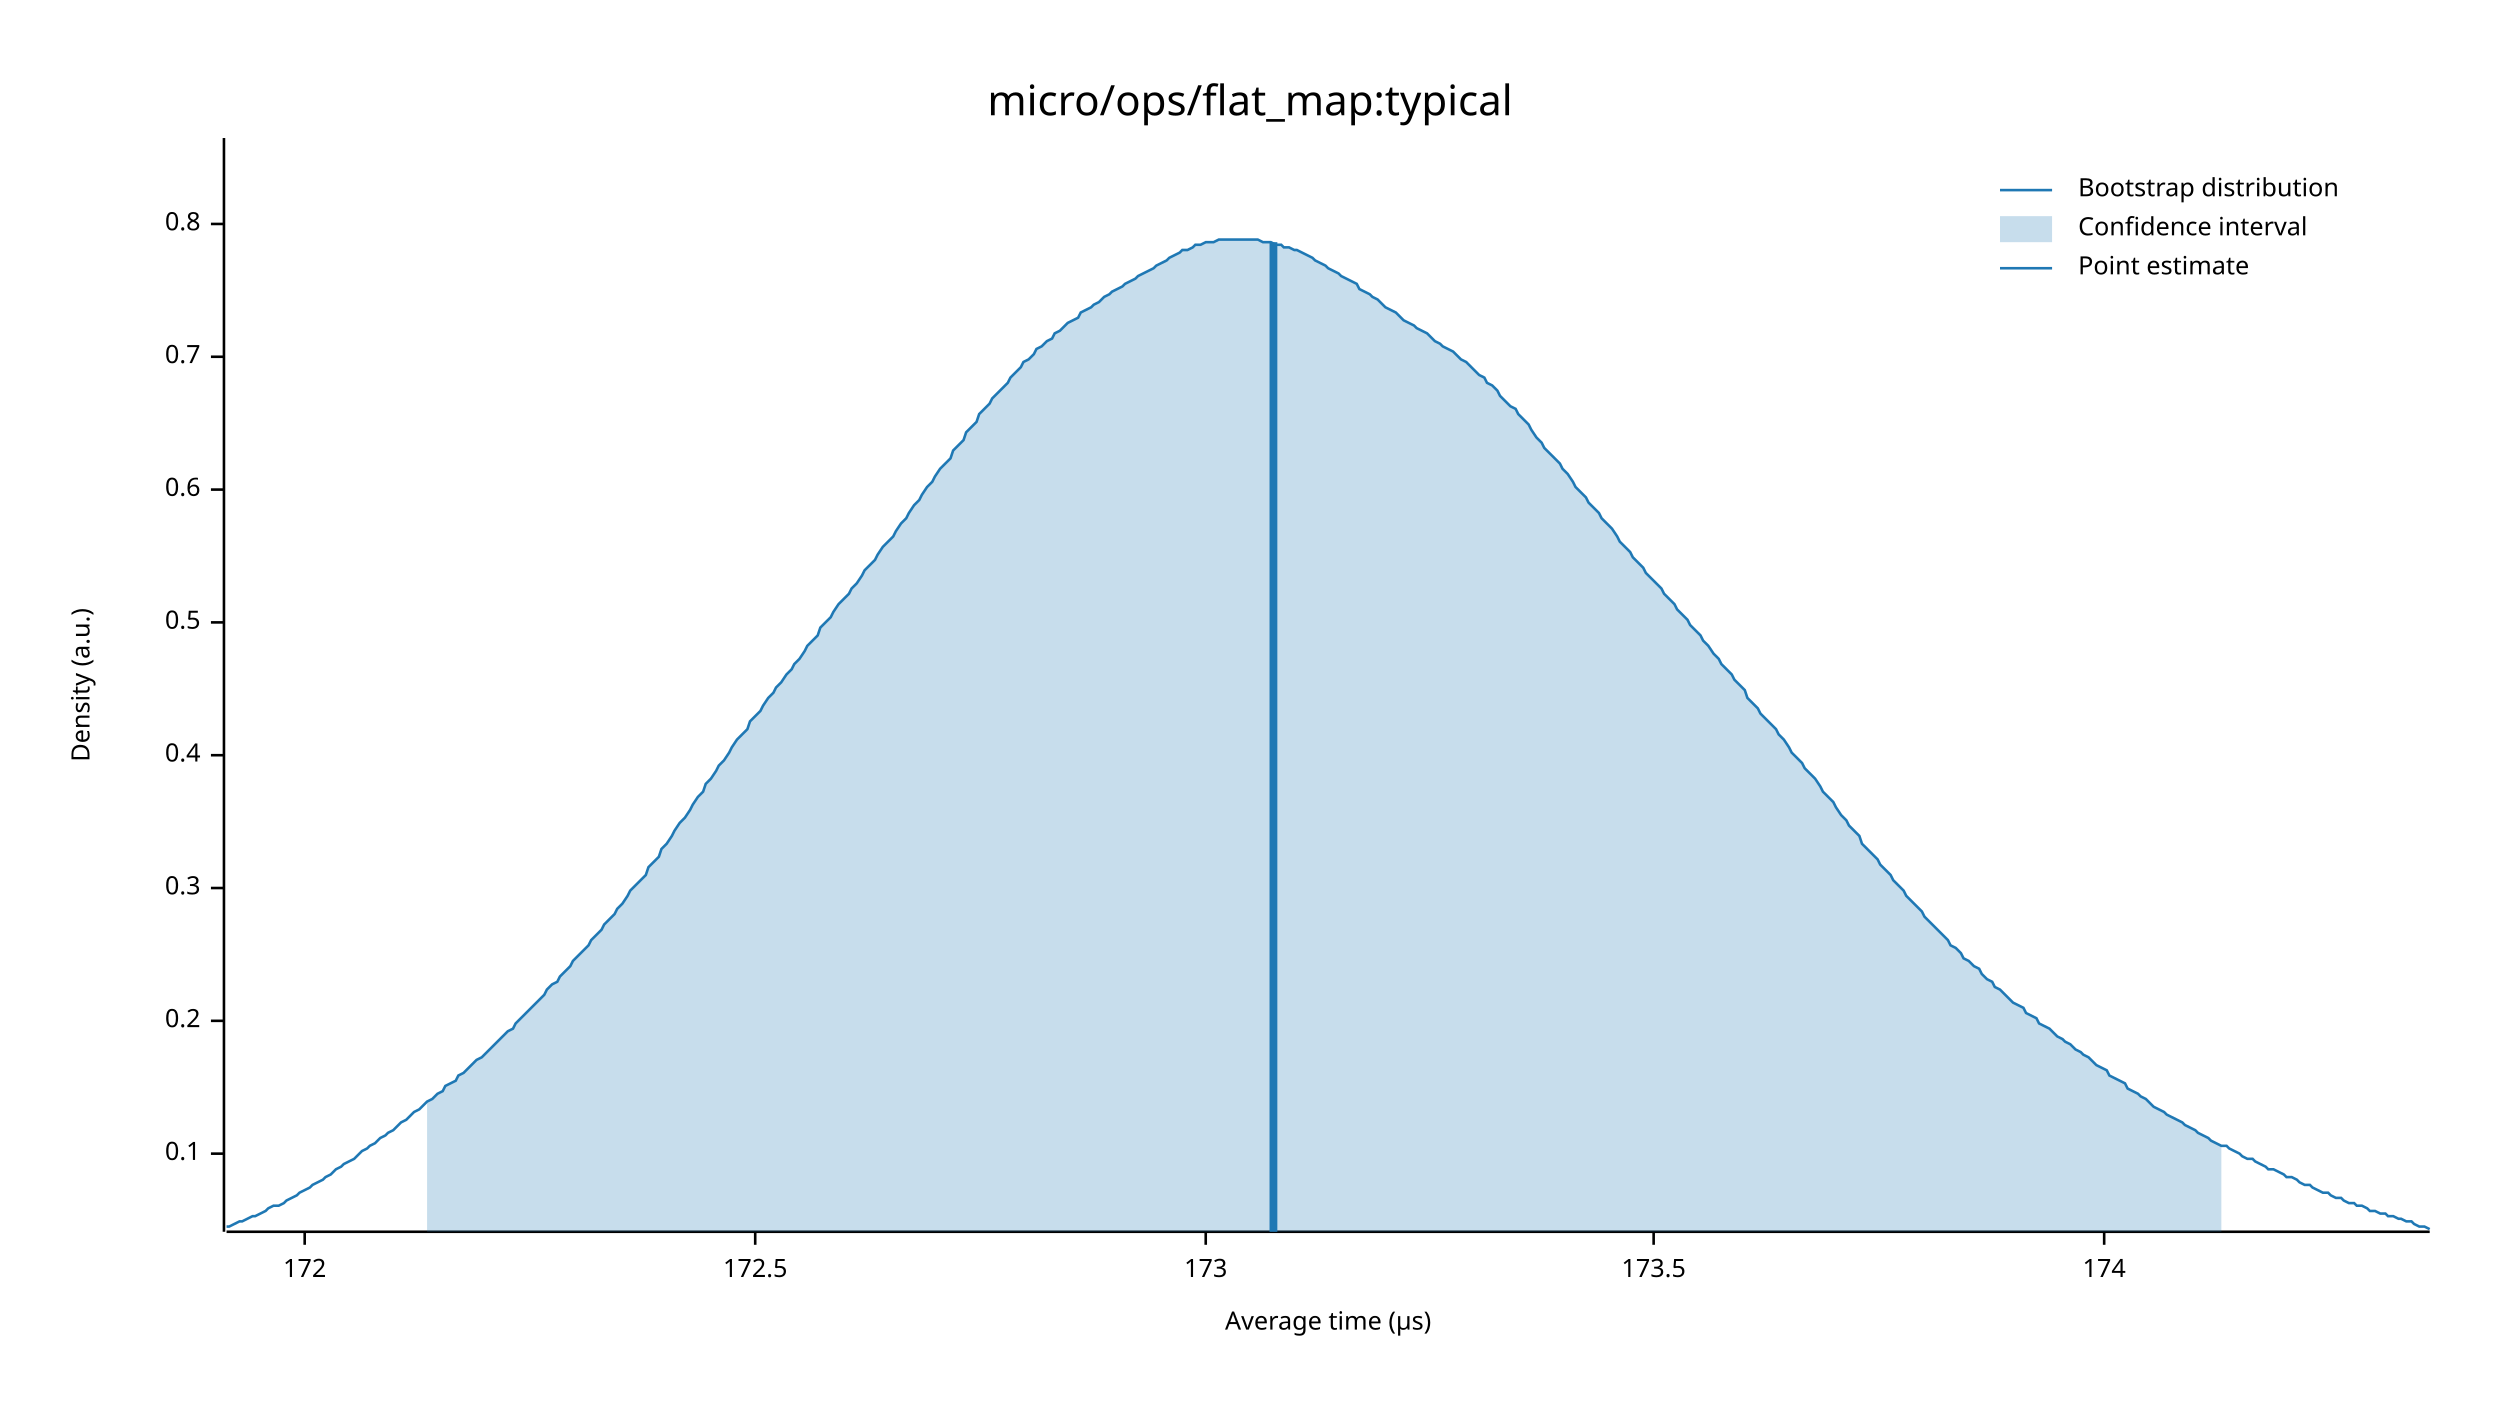
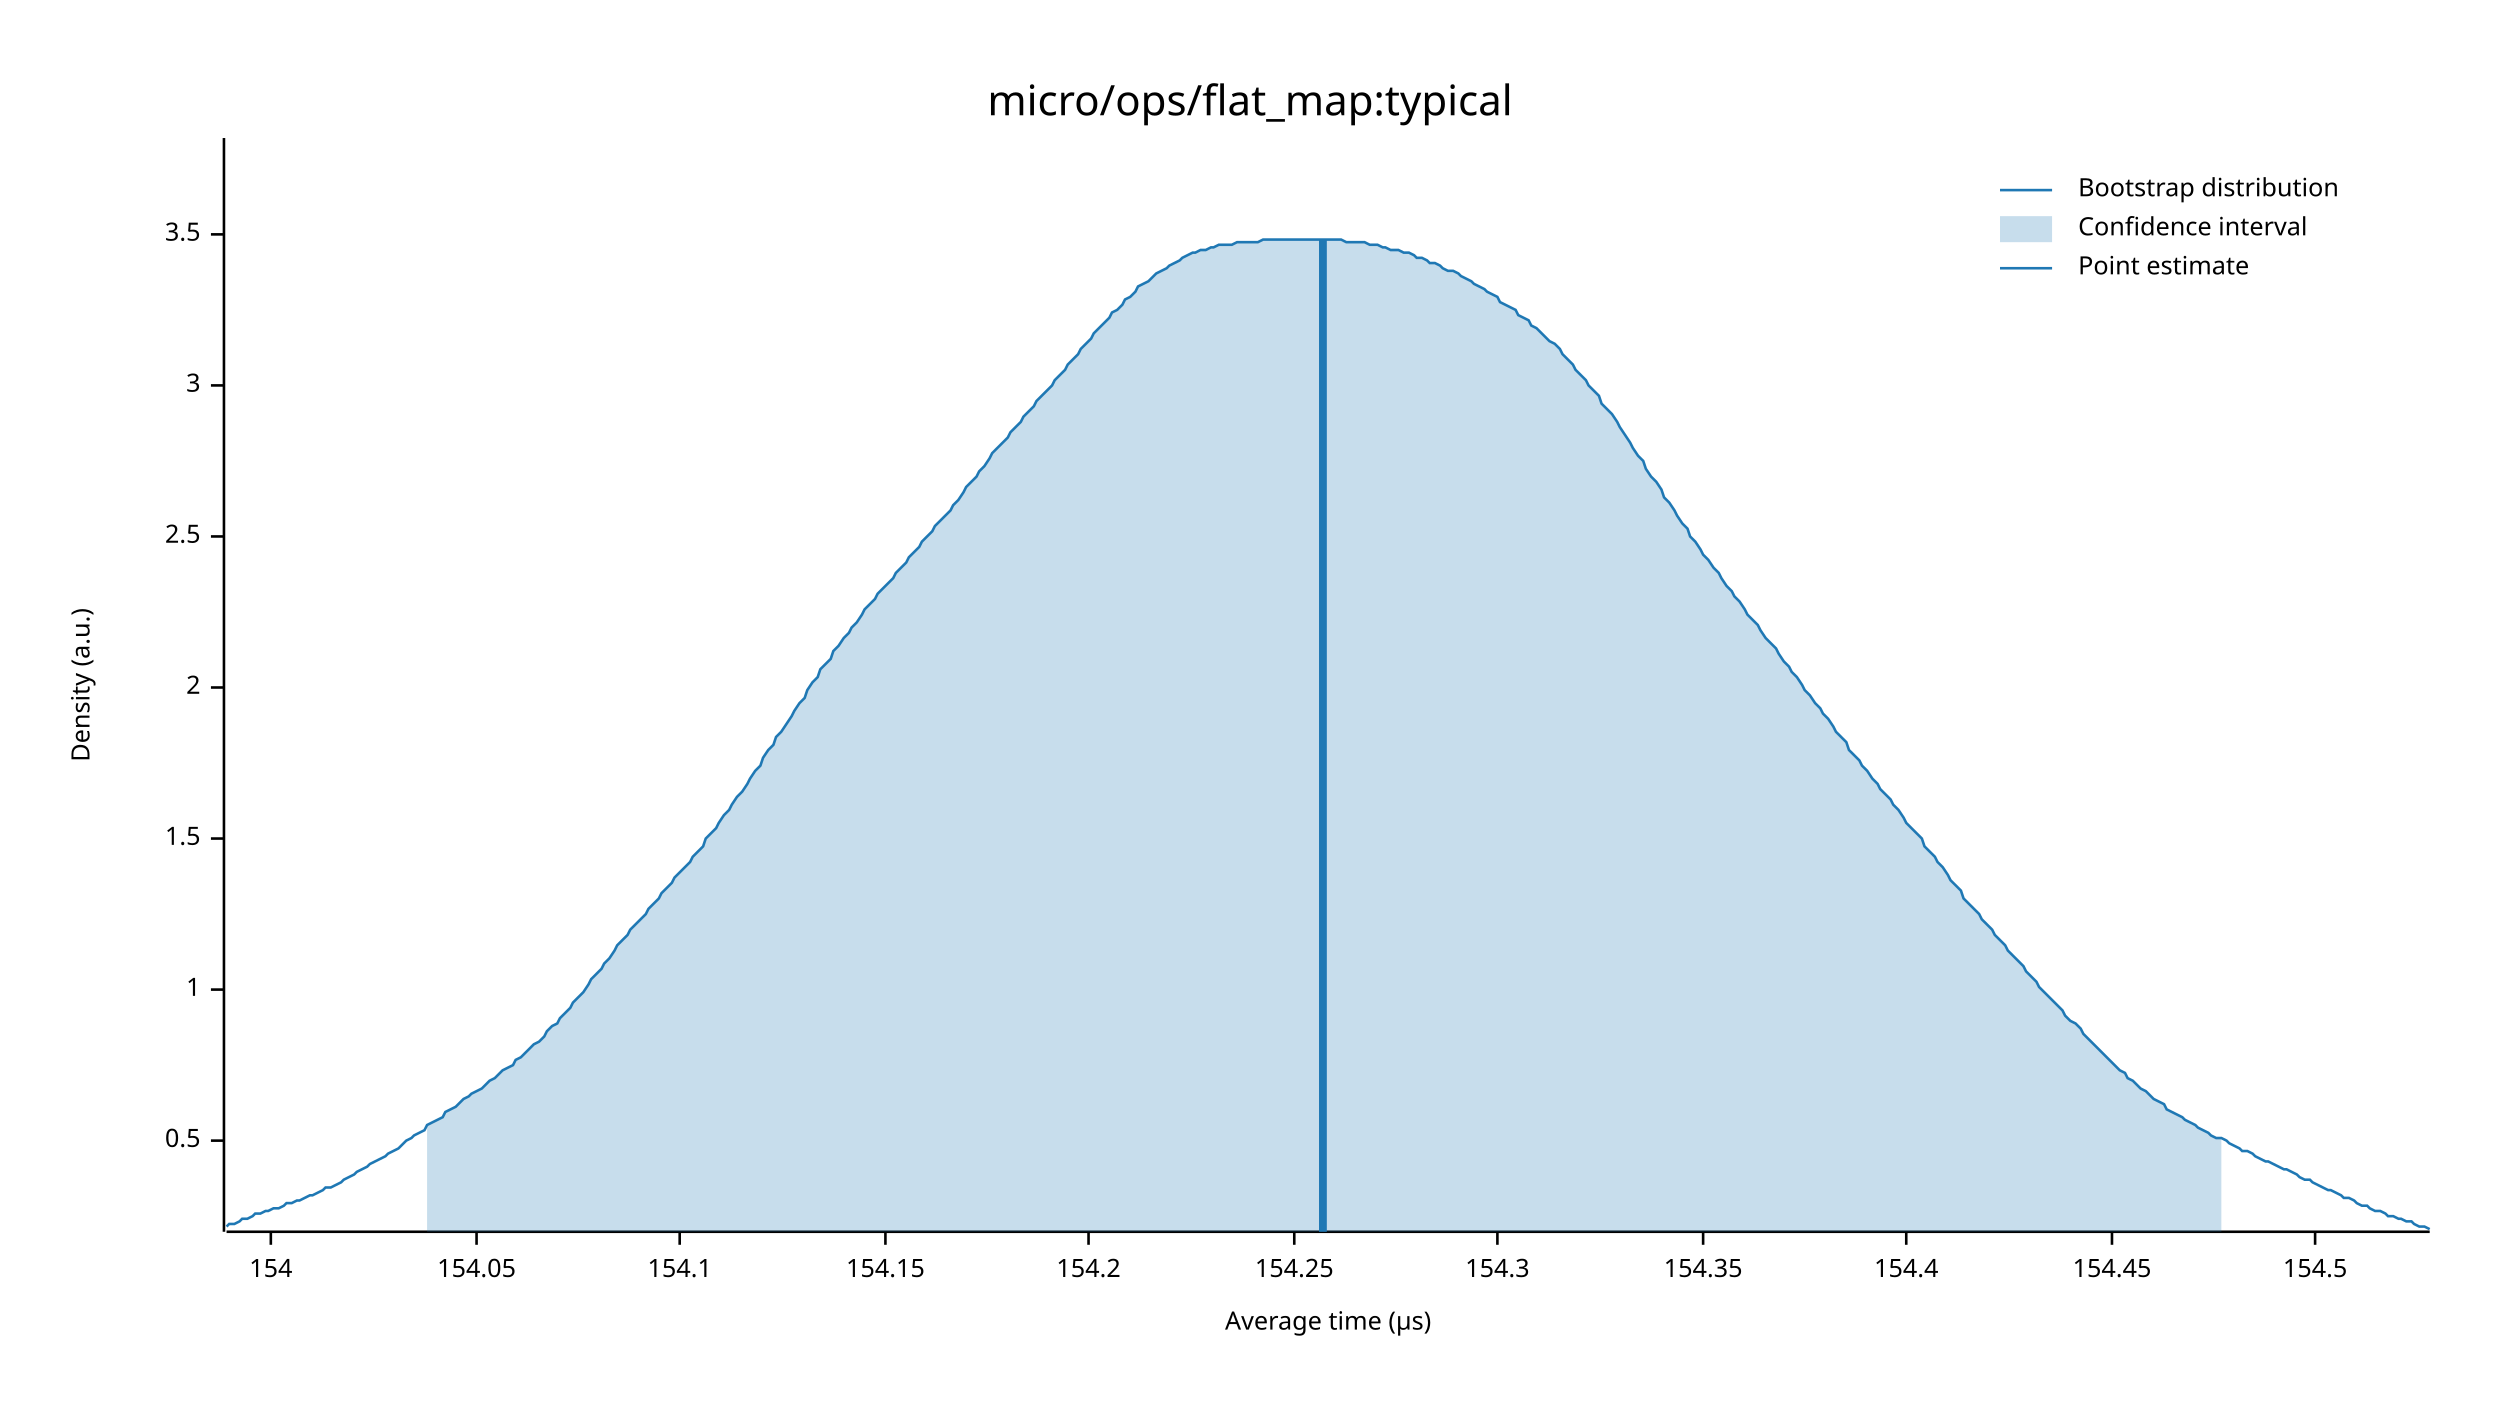
<svg xmlns="http://www.w3.org/2000/svg" width="960" height="540" viewBox="0 0 960 540">
  <text x="480" y="32" dy="0.76em" text-anchor="middle" font-family="sans-serif" font-size="16.129" opacity="1" fill="#000000">
micro/ops/flat_map:typical
</text>
  <text x="27" y="263" dy="0.76em" text-anchor="middle" font-family="sans-serif" font-size="9.677" opacity="1" fill="#000000" transform="rotate(270, 27, 263)">
Density (a.u.)
</text>
  <text x="510" y="513" dy="-0.5ex" text-anchor="middle" font-family="sans-serif" font-size="9.677" opacity="1" fill="#000000">
Average time (µs)
</text>
  <polyline fill="none" opacity="1" stroke="#000000" stroke-width="1" points="86,53 86,473 " />
-   <text x="77" y="443" dy="0.5ex" text-anchor="end" font-family="sans-serif" font-size="9.677" opacity="1" fill="#000000">
- 0.1
- </text>
-   <polyline fill="none" opacity="1" stroke="#000000" stroke-width="1" points="81,443 86,443 " />
-   <text x="77" y="392" dy="0.5ex" text-anchor="end" font-family="sans-serif" font-size="9.677" opacity="1" fill="#000000">
- 0.2
- </text>
-   <polyline fill="none" opacity="1" stroke="#000000" stroke-width="1" points="81,392 86,392 " />
-   <text x="77" y="341" dy="0.5ex" text-anchor="end" font-family="sans-serif" font-size="9.677" opacity="1" fill="#000000">
- 0.3
- </text>
-   <polyline fill="none" opacity="1" stroke="#000000" stroke-width="1" points="81,341 86,341 " />
-   <text x="77" y="290" dy="0.5ex" text-anchor="end" font-family="sans-serif" font-size="9.677" opacity="1" fill="#000000">
- 0.4
- </text>
-   <polyline fill="none" opacity="1" stroke="#000000" stroke-width="1" points="81,290 86,290 " />
-   <text x="77" y="239" dy="0.5ex" text-anchor="end" font-family="sans-serif" font-size="9.677" opacity="1" fill="#000000">
+   <text x="77" y="438" dy="0.5ex" text-anchor="end" font-family="sans-serif" font-size="9.677" opacity="1" fill="#000000">
0.5
</text>
-   <polyline fill="none" opacity="1" stroke="#000000" stroke-width="1" points="81,239 86,239 " />
-   <text x="77" y="188" dy="0.5ex" text-anchor="end" font-family="sans-serif" font-size="9.677" opacity="1" fill="#000000">
- 0.6
+   <polyline fill="none" opacity="1" stroke="#000000" stroke-width="1" points="81,438 86,438 " />
+   <text x="77" y="380" dy="0.5ex" text-anchor="end" font-family="sans-serif" font-size="9.677" opacity="1" fill="#000000">
+ 1
</text>
-   <polyline fill="none" opacity="1" stroke="#000000" stroke-width="1" points="81,188 86,188 " />
-   <text x="77" y="137" dy="0.5ex" text-anchor="end" font-family="sans-serif" font-size="9.677" opacity="1" fill="#000000">
- 0.7
+   <polyline fill="none" opacity="1" stroke="#000000" stroke-width="1" points="81,380 86,380 " />
+   <text x="77" y="322" dy="0.5ex" text-anchor="end" font-family="sans-serif" font-size="9.677" opacity="1" fill="#000000">
+ 1.5
</text>
-   <polyline fill="none" opacity="1" stroke="#000000" stroke-width="1" points="81,137 86,137 " />
-   <text x="77" y="86" dy="0.5ex" text-anchor="end" font-family="sans-serif" font-size="9.677" opacity="1" fill="#000000">
- 0.8
+   <polyline fill="none" opacity="1" stroke="#000000" stroke-width="1" points="81,322 86,322 " />
+   <text x="77" y="264" dy="0.5ex" text-anchor="end" font-family="sans-serif" font-size="9.677" opacity="1" fill="#000000">
+ 2
</text>
-   <polyline fill="none" opacity="1" stroke="#000000" stroke-width="1" points="81,86 86,86 " />
+   <polyline fill="none" opacity="1" stroke="#000000" stroke-width="1" points="81,264 86,264 " />
+   <text x="77" y="206" dy="0.5ex" text-anchor="end" font-family="sans-serif" font-size="9.677" opacity="1" fill="#000000">
+ 2.5
+ </text>
+   <polyline fill="none" opacity="1" stroke="#000000" stroke-width="1" points="81,206 86,206 " />
+   <text x="77" y="148" dy="0.5ex" text-anchor="end" font-family="sans-serif" font-size="9.677" opacity="1" fill="#000000">
+ 3
+ </text>
+   <polyline fill="none" opacity="1" stroke="#000000" stroke-width="1" points="81,148 86,148 " />
+   <text x="77" y="90" dy="0.5ex" text-anchor="end" font-family="sans-serif" font-size="9.677" opacity="1" fill="#000000">
+ 3.5
+ </text>
+   <polyline fill="none" opacity="1" stroke="#000000" stroke-width="1" points="81,90 86,90 " />
  <polyline fill="none" opacity="1" stroke="#000000" stroke-width="1" points="87,473 933,473 " />
-   <text x="117" y="483" dy="0.76em" text-anchor="middle" font-family="sans-serif" font-size="9.677" opacity="1" fill="#000000">
- 172
+   <text x="104" y="483" dy="0.76em" text-anchor="middle" font-family="sans-serif" font-size="9.677" opacity="1" fill="#000000">
+ 154
</text>
-   <polyline fill="none" opacity="1" stroke="#000000" stroke-width="1" points="117,473 117,478 " />
-   <text x="290" y="483" dy="0.76em" text-anchor="middle" font-family="sans-serif" font-size="9.677" opacity="1" fill="#000000">
- 172.5
+   <polyline fill="none" opacity="1" stroke="#000000" stroke-width="1" points="104,473 104,478 " />
+   <text x="183" y="483" dy="0.76em" text-anchor="middle" font-family="sans-serif" font-size="9.677" opacity="1" fill="#000000">
+ 154.05
</text>
-   <polyline fill="none" opacity="1" stroke="#000000" stroke-width="1" points="290,473 290,478 " />
-   <text x="463" y="483" dy="0.76em" text-anchor="middle" font-family="sans-serif" font-size="9.677" opacity="1" fill="#000000">
- 173
+   <polyline fill="none" opacity="1" stroke="#000000" stroke-width="1" points="183,473 183,478 " />
+   <text x="261" y="483" dy="0.76em" text-anchor="middle" font-family="sans-serif" font-size="9.677" opacity="1" fill="#000000">
+ 154.1
</text>
-   <polyline fill="none" opacity="1" stroke="#000000" stroke-width="1" points="463,473 463,478 " />
-   <text x="635" y="483" dy="0.76em" text-anchor="middle" font-family="sans-serif" font-size="9.677" opacity="1" fill="#000000">
- 173.5
+   <polyline fill="none" opacity="1" stroke="#000000" stroke-width="1" points="261,473 261,478 " />
+   <text x="340" y="483" dy="0.76em" text-anchor="middle" font-family="sans-serif" font-size="9.677" opacity="1" fill="#000000">
+ 154.15
</text>
-   <polyline fill="none" opacity="1" stroke="#000000" stroke-width="1" points="635,473 635,478 " />
-   <text x="808" y="483" dy="0.76em" text-anchor="middle" font-family="sans-serif" font-size="9.677" opacity="1" fill="#000000">
- 174
+   <polyline fill="none" opacity="1" stroke="#000000" stroke-width="1" points="340,473 340,478 " />
+   <text x="418" y="483" dy="0.76em" text-anchor="middle" font-family="sans-serif" font-size="9.677" opacity="1" fill="#000000">
+ 154.2
</text>
-   <polyline fill="none" opacity="1" stroke="#000000" stroke-width="1" points="808,473 808,478 " />
-   <polyline fill="none" opacity="1" stroke="#1F78B4" stroke-width="1" points="87,471 88,471 90,470 92,469 93,469 95,468 97,467 98,467 100,466 102,465 103,464 105,463 107,463 109,462 110,461 112,460 114,459 115,458 117,457 119,456 120,455 122,454 124,453 125,452 127,451 129,449 131,448 132,447 134,446 136,445 137,444 139,442 141,441 142,440 144,439 146,437 148,436 149,435 151,434 153,432 154,431 156,430 158,428 159,427 161,426 163,424 164,423 166,422 168,420 170,419 171,417 173,416 175,415 176,413 178,412 180,410 181,409 183,407 185,406 187,404 188,403 190,401 192,399 193,398 195,396 197,395 198,393 200,391 202,389 203,388 205,386 207,384 209,382 210,380 212,378 214,377 215,375 217,373 219,371 220,369 222,367 224,365 226,363 227,361 229,359 231,357 232,355 234,353 236,351 237,349 239,347 241,344 242,342 244,340 246,338 248,336 249,333 251,331 253,329 254,326 256,324 258,321 259,319 261,316 263,314 265,311 266,309 268,306 270,304 271,301 273,299 275,296 276,294 278,292 280,289 281,287 283,284 285,282 287,280 288,277 290,275 292,273 293,271 295,268 297,266 298,264 300,262 302,259 304,257 305,255 307,253 309,250 310,248 312,246 314,244 315,241 317,239 319,237 320,235 322,232 324,230 326,228 327,226 329,224 331,221 332,219 334,217 336,215 337,213 339,210 341,208 343,206 344,204 346,201 348,199 349,197 351,194 353,192 354,190 356,187 358,185 359,183 361,180 363,178 365,176 366,173 368,171 370,169 371,166 373,164 375,162 376,159 378,157 380,155 381,153 383,151 385,149 387,147 388,145 390,143 392,141 393,139 395,138 397,136 398,134 400,133 402,131 404,130 405,128 407,127 409,125 410,124 412,123 414,122 415,120 417,119 419,118 420,117 422,116 424,114 426,113 427,112 429,111 431,110 432,109 434,108 436,107 437,106 439,105 441,104 443,103 444,102 446,101 448,100 449,99 451,98 453,97 454,96 456,96 458,95 459,94 461,94 463,93 465,93 466,93 468,92 470,92 471,92 473,92 475,92 476,92 478,92 480,92 482,92 483,92 485,93 487,93 488,93 490,94 492,94 493,95 495,95 497,96 498,96 500,97 502,98 504,99 505,100 507,101 509,102 510,103 512,104 514,105 515,106 517,107 519,108 521,109 522,111 524,112 526,113 527,114 529,115 531,117 532,118 534,119 536,120 537,121 539,123 541,124 543,125 544,126 546,127 548,128 549,129 551,131 553,132 554,133 556,134 558,135 560,137 561,138 563,139 565,141 566,142 568,144 570,145 571,147 573,148 575,150 576,152 578,154 580,156 582,157 583,159 585,161 587,163 588,165 590,168 592,170 593,172 595,174 597,176 599,178 600,180 602,182 604,185 605,187 607,189 609,191 610,193 612,195 614,197 615,199 617,201 619,203 621,206 622,208 624,210 626,212 627,214 629,216 631,218 632,220 634,222 636,224 638,226 639,228 641,230 643,232 644,234 646,236 648,238 649,240 651,242 653,244 654,246 656,248 658,251 660,253 661,255 663,257 665,259 666,261 668,263 670,265 671,268 673,270 675,272 676,274 678,276 680,278 682,280 683,282 685,284 687,287 688,289 690,291 692,293 693,295 695,297 697,299 699,302 700,304 702,306 704,308 705,310 707,313 709,315 710,317 712,319 714,321 715,324 717,326 719,328 721,330 722,332 724,334 726,336 727,338 729,340 731,342 732,344 734,346 736,348 738,350 739,352 741,354 743,356 744,357 746,359 748,361 749,363 751,364 753,366 754,368 756,369 758,371 760,372 761,374 763,376 765,377 766,379 768,380 770,382 771,383 773,385 775,386 777,387 778,389 780,390 782,391 783,393 785,394 787,395 788,396 790,398 792,399 793,400 795,401 797,403 799,404 800,405 802,406 804,408 805,409 807,410 809,411 810,413 812,414 814,415 816,416 817,418 819,419 821,420 822,421 824,422 826,424 827,425 829,426 831,427 832,428 834,429 836,430 838,431 839,432 841,433 843,434 844,435 846,436 848,437 849,438 851,439 853,440 855,440 856,441 858,442 860,443 861,444 863,445 865,445 866,446 868,447 870,448 871,449 873,449 875,450 877,451 878,452 880,452 882,453 883,454 885,455 887,455 888,456 890,457 892,458 894,458 895,459 897,460 899,460 900,461 902,462 904,462 905,463 907,463 909,464 910,465 912,465 914,466 916,466 917,467 919,467 921,468 922,468 924,469 926,469 927,470 929,471 931,471 933,472 " />
-   <polygon opacity="0.25" fill="#1F78B4" points="164,423 166,422 168,420 170,419 171,417 173,416 175,415 176,413 178,412 180,410 181,409 183,407 185,406 187,404 188,403 190,401 192,399 193,398 195,396 197,395 198,393 200,391 202,389 203,388 205,386 207,384 209,382 210,380 212,378 214,377 215,375 217,373 219,371 220,369 222,367 224,365 226,363 227,361 229,359 231,357 232,355 234,353 236,351 237,349 239,347 241,344 242,342 244,340 246,338 248,336 249,333 251,331 253,329 254,326 256,324 258,321 259,319 261,316 263,314 265,311 266,309 268,306 270,304 271,301 273,299 275,296 276,294 278,292 280,289 281,287 283,284 285,282 287,280 288,277 290,275 292,273 293,271 295,268 297,266 298,264 300,262 302,259 304,257 305,255 307,253 309,250 310,248 312,246 314,244 315,241 317,239 319,237 320,235 322,232 324,230 326,228 327,226 329,224 331,221 332,219 334,217 336,215 337,213 339,210 341,208 343,206 344,204 346,201 348,199 349,197 351,194 353,192 354,190 356,187 358,185 359,183 361,180 363,178 365,176 366,173 368,171 370,169 371,166 373,164 375,162 376,159 378,157 380,155 381,153 383,151 385,149 387,147 388,145 390,143 392,141 393,139 395,138 397,136 398,134 400,133 402,131 404,130 405,128 407,127 409,125 410,124 412,123 414,122 415,120 417,119 419,118 420,117 422,116 424,114 426,113 427,112 429,111 431,110 432,109 434,108 436,107 437,106 439,105 441,104 443,103 444,102 446,101 448,100 449,99 451,98 453,97 454,96 456,96 458,95 459,94 461,94 463,93 465,93 466,93 468,92 470,92 471,92 473,92 475,92 476,92 478,92 480,92 482,92 483,92 485,93 487,93 488,93 490,94 492,94 493,95 495,95 497,96 498,96 500,97 502,98 504,99 505,100 507,101 509,102 510,103 512,104 514,105 515,106 517,107 519,108 521,109 522,111 524,112 526,113 527,114 529,115 531,117 532,118 534,119 536,120 537,121 539,123 541,124 543,125 544,126 546,127 548,128 549,129 551,131 553,132 554,133 556,134 558,135 560,137 561,138 563,139 565,141 566,142 568,144 570,145 571,147 573,148 575,150 576,152 578,154 580,156 582,157 583,159 585,161 587,163 588,165 590,168 592,170 593,172 595,174 597,176 599,178 600,180 602,182 604,185 605,187 607,189 609,191 610,193 612,195 614,197 615,199 617,201 619,203 621,206 622,208 624,210 626,212 627,214 629,216 631,218 632,220 634,222 636,224 638,226 639,228 641,230 643,232 644,234 646,236 648,238 649,240 651,242 653,244 654,246 656,248 658,251 660,253 661,255 663,257 665,259 666,261 668,263 670,265 671,268 673,270 675,272 676,274 678,276 680,278 682,280 683,282 685,284 687,287 688,289 690,291 692,293 693,295 695,297 697,299 699,302 700,304 702,306 704,308 705,310 707,313 709,315 710,317 712,319 714,321 715,324 717,326 719,328 721,330 722,332 724,334 726,336 727,338 729,340 731,342 732,344 734,346 736,348 738,350 739,352 741,354 743,356 744,357 746,359 748,361 749,363 751,364 753,366 754,368 756,369 758,371 760,372 761,374 763,376 765,377 766,379 768,380 770,382 771,383 773,385 775,386 777,387 778,389 780,390 782,391 783,393 785,394 787,395 788,396 790,398 792,399 793,400 795,401 797,403 799,404 800,405 802,406 804,408 805,409 807,410 809,411 810,413 812,414 814,415 816,416 817,418 819,419 821,420 822,421 824,422 826,424 827,425 829,426 831,427 832,428 834,429 836,430 838,431 839,432 841,433 843,434 844,435 846,436 848,437 849,438 851,439 853,440 853,473 164,473 " />
-   <polyline fill="none" opacity="1" stroke="#1F78B4" stroke-width="3" points="489,473 489,93 " />
+   <polyline fill="none" opacity="1" stroke="#000000" stroke-width="1" points="418,473 418,478 " />
+   <text x="497" y="483" dy="0.76em" text-anchor="middle" font-family="sans-serif" font-size="9.677" opacity="1" fill="#000000">
+ 154.25
+ </text>
+   <polyline fill="none" opacity="1" stroke="#000000" stroke-width="1" points="497,473 497,478 " />
+   <text x="575" y="483" dy="0.76em" text-anchor="middle" font-family="sans-serif" font-size="9.677" opacity="1" fill="#000000">
+ 154.3
+ </text>
+   <polyline fill="none" opacity="1" stroke="#000000" stroke-width="1" points="575,473 575,478 " />
+   <text x="654" y="483" dy="0.76em" text-anchor="middle" font-family="sans-serif" font-size="9.677" opacity="1" fill="#000000">
+ 154.35
+ </text>
+   <polyline fill="none" opacity="1" stroke="#000000" stroke-width="1" points="654,473 654,478 " />
+   <text x="732" y="483" dy="0.76em" text-anchor="middle" font-family="sans-serif" font-size="9.677" opacity="1" fill="#000000">
+ 154.4
+ </text>
+   <polyline fill="none" opacity="1" stroke="#000000" stroke-width="1" points="732,473 732,478 " />
+   <text x="811" y="483" dy="0.76em" text-anchor="middle" font-family="sans-serif" font-size="9.677" opacity="1" fill="#000000">
+ 154.45
+ </text>
+   <polyline fill="none" opacity="1" stroke="#000000" stroke-width="1" points="811,473 811,478 " />
+   <text x="889" y="483" dy="0.76em" text-anchor="middle" font-family="sans-serif" font-size="9.677" opacity="1" fill="#000000">
+ 154.5
+ </text>
+   <polyline fill="none" opacity="1" stroke="#000000" stroke-width="1" points="889,473 889,478 " />
+   <polyline fill="none" opacity="1" stroke="#1F78B4" stroke-width="1" points="87,471 88,470 90,470 92,469 93,468 95,468 97,467 98,466 100,466 102,465 103,465 105,464 107,464 109,463 110,462 112,462 114,461 115,461 117,460 119,459 120,459 122,458 124,457 125,456 127,456 129,455 131,454 132,453 134,452 136,451 137,450 139,449 141,448 142,447 144,446 146,445 148,444 149,443 151,442 153,441 154,440 156,438 158,437 159,436 161,435 163,434 164,432 166,431 168,430 170,429 171,427 173,426 175,425 176,424 178,422 180,421 181,420 183,419 185,418 187,416 188,415 190,414 192,412 193,411 195,410 197,409 198,407 200,406 202,404 203,403 205,401 207,400 209,398 210,396 212,394 214,393 215,391 217,389 219,387 220,385 222,383 224,381 226,378 227,376 229,374 231,372 232,370 234,368 236,365 237,363 239,361 241,359 242,357 244,355 246,353 248,351 249,349 251,347 253,345 254,343 256,341 258,339 259,337 261,335 263,333 265,331 266,329 268,327 270,325 271,322 273,320 275,318 276,316 278,313 280,311 281,309 283,306 285,304 287,301 288,299 290,296 292,294 293,291 295,288 297,286 298,283 300,281 302,278 304,275 305,273 307,270 309,268 310,265 312,262 314,260 315,257 317,255 319,253 320,250 322,248 324,245 326,243 327,241 329,239 331,236 332,234 334,232 336,230 337,228 339,226 341,224 343,222 344,220 346,218 348,216 349,214 351,212 353,210 354,208 356,206 358,204 359,202 361,200 363,198 365,196 366,194 368,192 370,189 371,187 373,185 375,183 376,181 378,179 380,176 381,174 383,172 385,170 387,168 388,166 390,164 392,162 393,160 395,158 397,156 398,154 400,152 402,150 404,148 405,146 407,144 409,142 410,140 412,138 414,136 415,134 417,132 419,130 420,128 422,126 424,124 426,122 427,120 429,119 431,117 432,115 434,114 436,112 437,110 439,109 441,108 443,106 444,105 446,104 448,103 449,102 451,101 453,100 454,99 456,98 458,97 459,97 461,96 463,96 465,95 466,95 468,94 470,94 471,94 473,94 475,93 476,93 478,93 480,93 482,93 483,93 485,92 487,92 488,92 490,92 492,92 493,92 495,92 497,92 498,92 500,92 502,92 504,92 505,92 507,92 509,92 510,92 512,92 514,92 515,92 517,93 519,93 521,93 522,93 524,93 526,94 527,94 529,94 531,95 532,95 534,96 536,96 537,96 539,97 541,97 543,98 544,99 546,99 548,100 549,101 551,101 553,102 554,103 556,104 558,104 560,105 561,106 563,107 565,108 566,109 568,110 570,111 571,112 573,113 575,114 576,116 578,117 580,118 582,119 583,121 585,122 587,123 588,125 590,126 592,128 593,129 595,131 597,132 599,134 600,136 602,138 604,140 605,142 607,144 609,146 610,148 612,150 614,152 615,155 617,157 619,159 621,162 622,164 624,167 626,170 627,172 629,175 631,177 632,180 634,183 636,185 638,188 639,191 641,193 643,196 644,198 646,201 648,203 649,206 651,208 653,211 654,213 656,215 658,218 660,220 661,222 663,225 665,227 666,229 668,231 670,234 671,236 673,238 675,240 676,242 678,245 680,247 682,249 683,251 685,254 687,256 688,258 690,260 692,263 693,265 695,267 697,270 699,272 700,274 702,276 704,279 705,281 707,283 709,285 710,288 712,290 714,292 715,294 717,296 719,299 721,301 722,303 724,305 726,307 727,309 729,311 731,314 732,316 734,318 736,320 738,322 739,325 741,327 743,329 744,331 746,333 748,336 749,338 751,340 753,342 754,345 756,347 758,349 760,351 761,353 763,355 765,357 766,359 768,361 770,363 771,365 773,367 775,369 777,371 778,373 780,375 782,377 783,379 785,381 787,383 788,384 790,386 792,388 793,390 795,392 797,393 799,395 800,397 802,399 804,401 805,402 807,404 809,406 810,407 812,409 814,411 816,412 817,414 819,415 821,417 822,418 824,419 826,421 827,422 829,423 831,424 832,426 834,427 836,428 838,429 839,430 841,431 843,432 844,433 846,434 848,435 849,436 851,437 853,437 855,438 856,439 858,440 860,441 861,442 863,442 865,443 866,444 868,445 870,446 871,446 873,447 875,448 877,449 878,449 880,450 882,451 883,452 885,453 887,453 888,454 890,455 892,456 894,457 895,457 897,458 899,459 900,460 902,460 904,461 905,462 907,463 909,463 910,464 912,465 914,465 916,466 917,467 919,467 921,468 922,468 924,469 926,469 927,470 929,471 931,471 933,472 " />
+   <polygon opacity="0.25" fill="#1F78B4" points="164,432 166,431 168,430 170,429 171,427 173,426 175,425 176,424 178,422 180,421 181,420 183,419 185,418 187,416 188,415 190,414 192,412 193,411 195,410 197,409 198,407 200,406 202,404 203,403 205,401 207,400 209,398 210,396 212,394 214,393 215,391 217,389 219,387 220,385 222,383 224,381 226,378 227,376 229,374 231,372 232,370 234,368 236,365 237,363 239,361 241,359 242,357 244,355 246,353 248,351 249,349 251,347 253,345 254,343 256,341 258,339 259,337 261,335 263,333 265,331 266,329 268,327 270,325 271,322 273,320 275,318 276,316 278,313 280,311 281,309 283,306 285,304 287,301 288,299 290,296 292,294 293,291 295,288 297,286 298,283 300,281 302,278 304,275 305,273 307,270 309,268 310,265 312,262 314,260 315,257 317,255 319,253 320,250 322,248 324,245 326,243 327,241 329,239 331,236 332,234 334,232 336,230 337,228 339,226 341,224 343,222 344,220 346,218 348,216 349,214 351,212 353,210 354,208 356,206 358,204 359,202 361,200 363,198 365,196 366,194 368,192 370,189 371,187 373,185 375,183 376,181 378,179 380,176 381,174 383,172 385,170 387,168 388,166 390,164 392,162 393,160 395,158 397,156 398,154 400,152 402,150 404,148 405,146 407,144 409,142 410,140 412,138 414,136 415,134 417,132 419,130 420,128 422,126 424,124 426,122 427,120 429,119 431,117 432,115 434,114 436,112 437,110 439,109 441,108 443,106 444,105 446,104 448,103 449,102 451,101 453,100 454,99 456,98 458,97 459,97 461,96 463,96 465,95 466,95 468,94 470,94 471,94 473,94 475,93 476,93 478,93 480,93 482,93 483,93 485,92 487,92 488,92 490,92 492,92 493,92 495,92 497,92 498,92 500,92 502,92 504,92 505,92 507,92 509,92 510,92 512,92 514,92 515,92 517,93 519,93 521,93 522,93 524,93 526,94 527,94 529,94 531,95 532,95 534,96 536,96 537,96 539,97 541,97 543,98 544,99 546,99 548,100 549,101 551,101 553,102 554,103 556,104 558,104 560,105 561,106 563,107 565,108 566,109 568,110 570,111 571,112 573,113 575,114 576,116 578,117 580,118 582,119 583,121 585,122 587,123 588,125 590,126 592,128 593,129 595,131 597,132 599,134 600,136 602,138 604,140 605,142 607,144 609,146 610,148 612,150 614,152 615,155 617,157 619,159 621,162 622,164 624,167 626,170 627,172 629,175 631,177 632,180 634,183 636,185 638,188 639,191 641,193 643,196 644,198 646,201 648,203 649,206 651,208 653,211 654,213 656,215 658,218 660,220 661,222 663,225 665,227 666,229 668,231 670,234 671,236 673,238 675,240 676,242 678,245 680,247 682,249 683,251 685,254 687,256 688,258 690,260 692,263 693,265 695,267 697,270 699,272 700,274 702,276 704,279 705,281 707,283 709,285 710,288 712,290 714,292 715,294 717,296 719,299 721,301 722,303 724,305 726,307 727,309 729,311 731,314 732,316 734,318 736,320 738,322 739,325 741,327 743,329 744,331 746,333 748,336 749,338 751,340 753,342 754,345 756,347 758,349 760,351 761,353 763,355 765,357 766,359 768,361 770,363 771,365 773,367 775,369 777,371 778,373 780,375 782,377 783,379 785,381 787,383 788,384 790,386 792,388 793,390 795,392 797,393 799,395 800,397 802,399 804,401 805,402 807,404 809,406 810,407 812,409 814,411 816,412 817,414 819,415 821,417 822,418 824,419 826,421 827,422 829,423 831,424 832,426 834,427 836,428 838,429 839,430 841,431 843,432 844,433 846,434 848,435 849,436 851,437 853,437 853,473 164,473 " />
+   <polyline fill="none" opacity="1" stroke="#1F78B4" stroke-width="3" points="508,473 508,92 " />
  <text x="798" y="68" dy="0.76em" text-anchor="start" font-family="sans-serif" font-size="9.677" opacity="1" fill="#000000">
Bootstrap distribution
</text>
  <text x="798" y="83" dy="0.76em" text-anchor="start" font-family="sans-serif" font-size="9.677" opacity="1" fill="#000000">
Confidence interval
</text>
  <text x="798" y="98" dy="0.76em" text-anchor="start" font-family="sans-serif" font-size="9.677" opacity="1" fill="#000000">
Point estimate
</text>
  <polyline fill="none" opacity="1" stroke="#1F78B4" stroke-width="1" points="768,73 788,73 " />
  <rect x="768" y="83" width="20" height="10" opacity="0.25" fill="#1F78B4" stroke="none" />
  <polyline fill="none" opacity="1" stroke="#1F78B4" stroke-width="1" points="768,103 788,103 " />
</svg>
